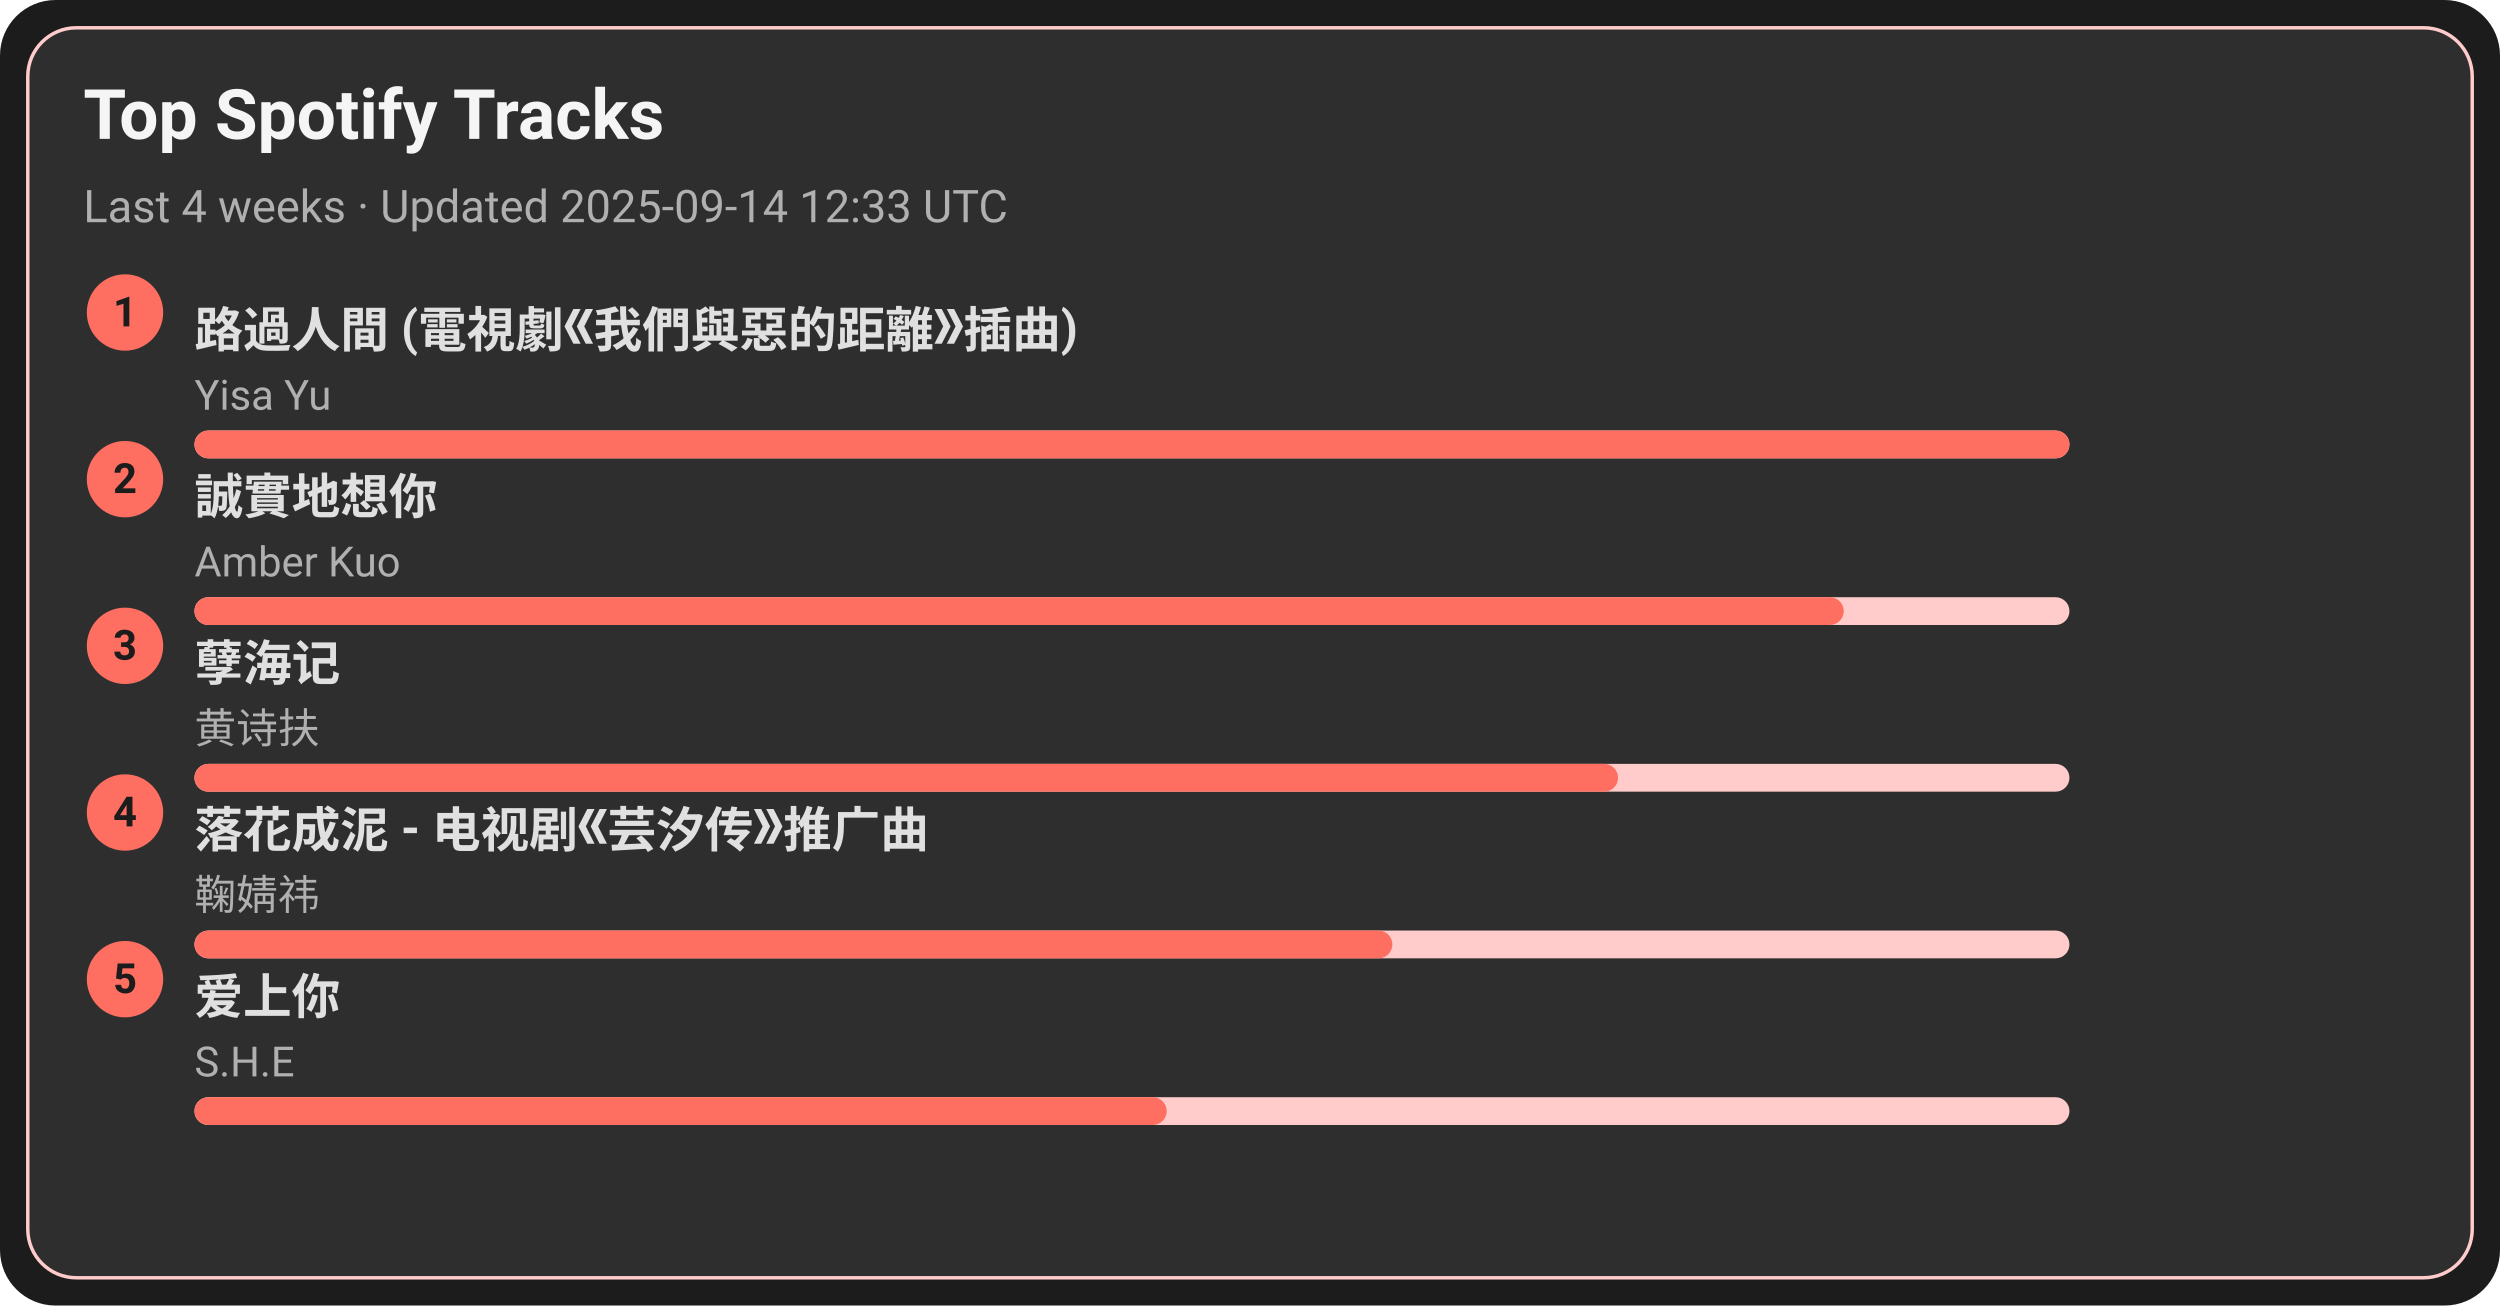
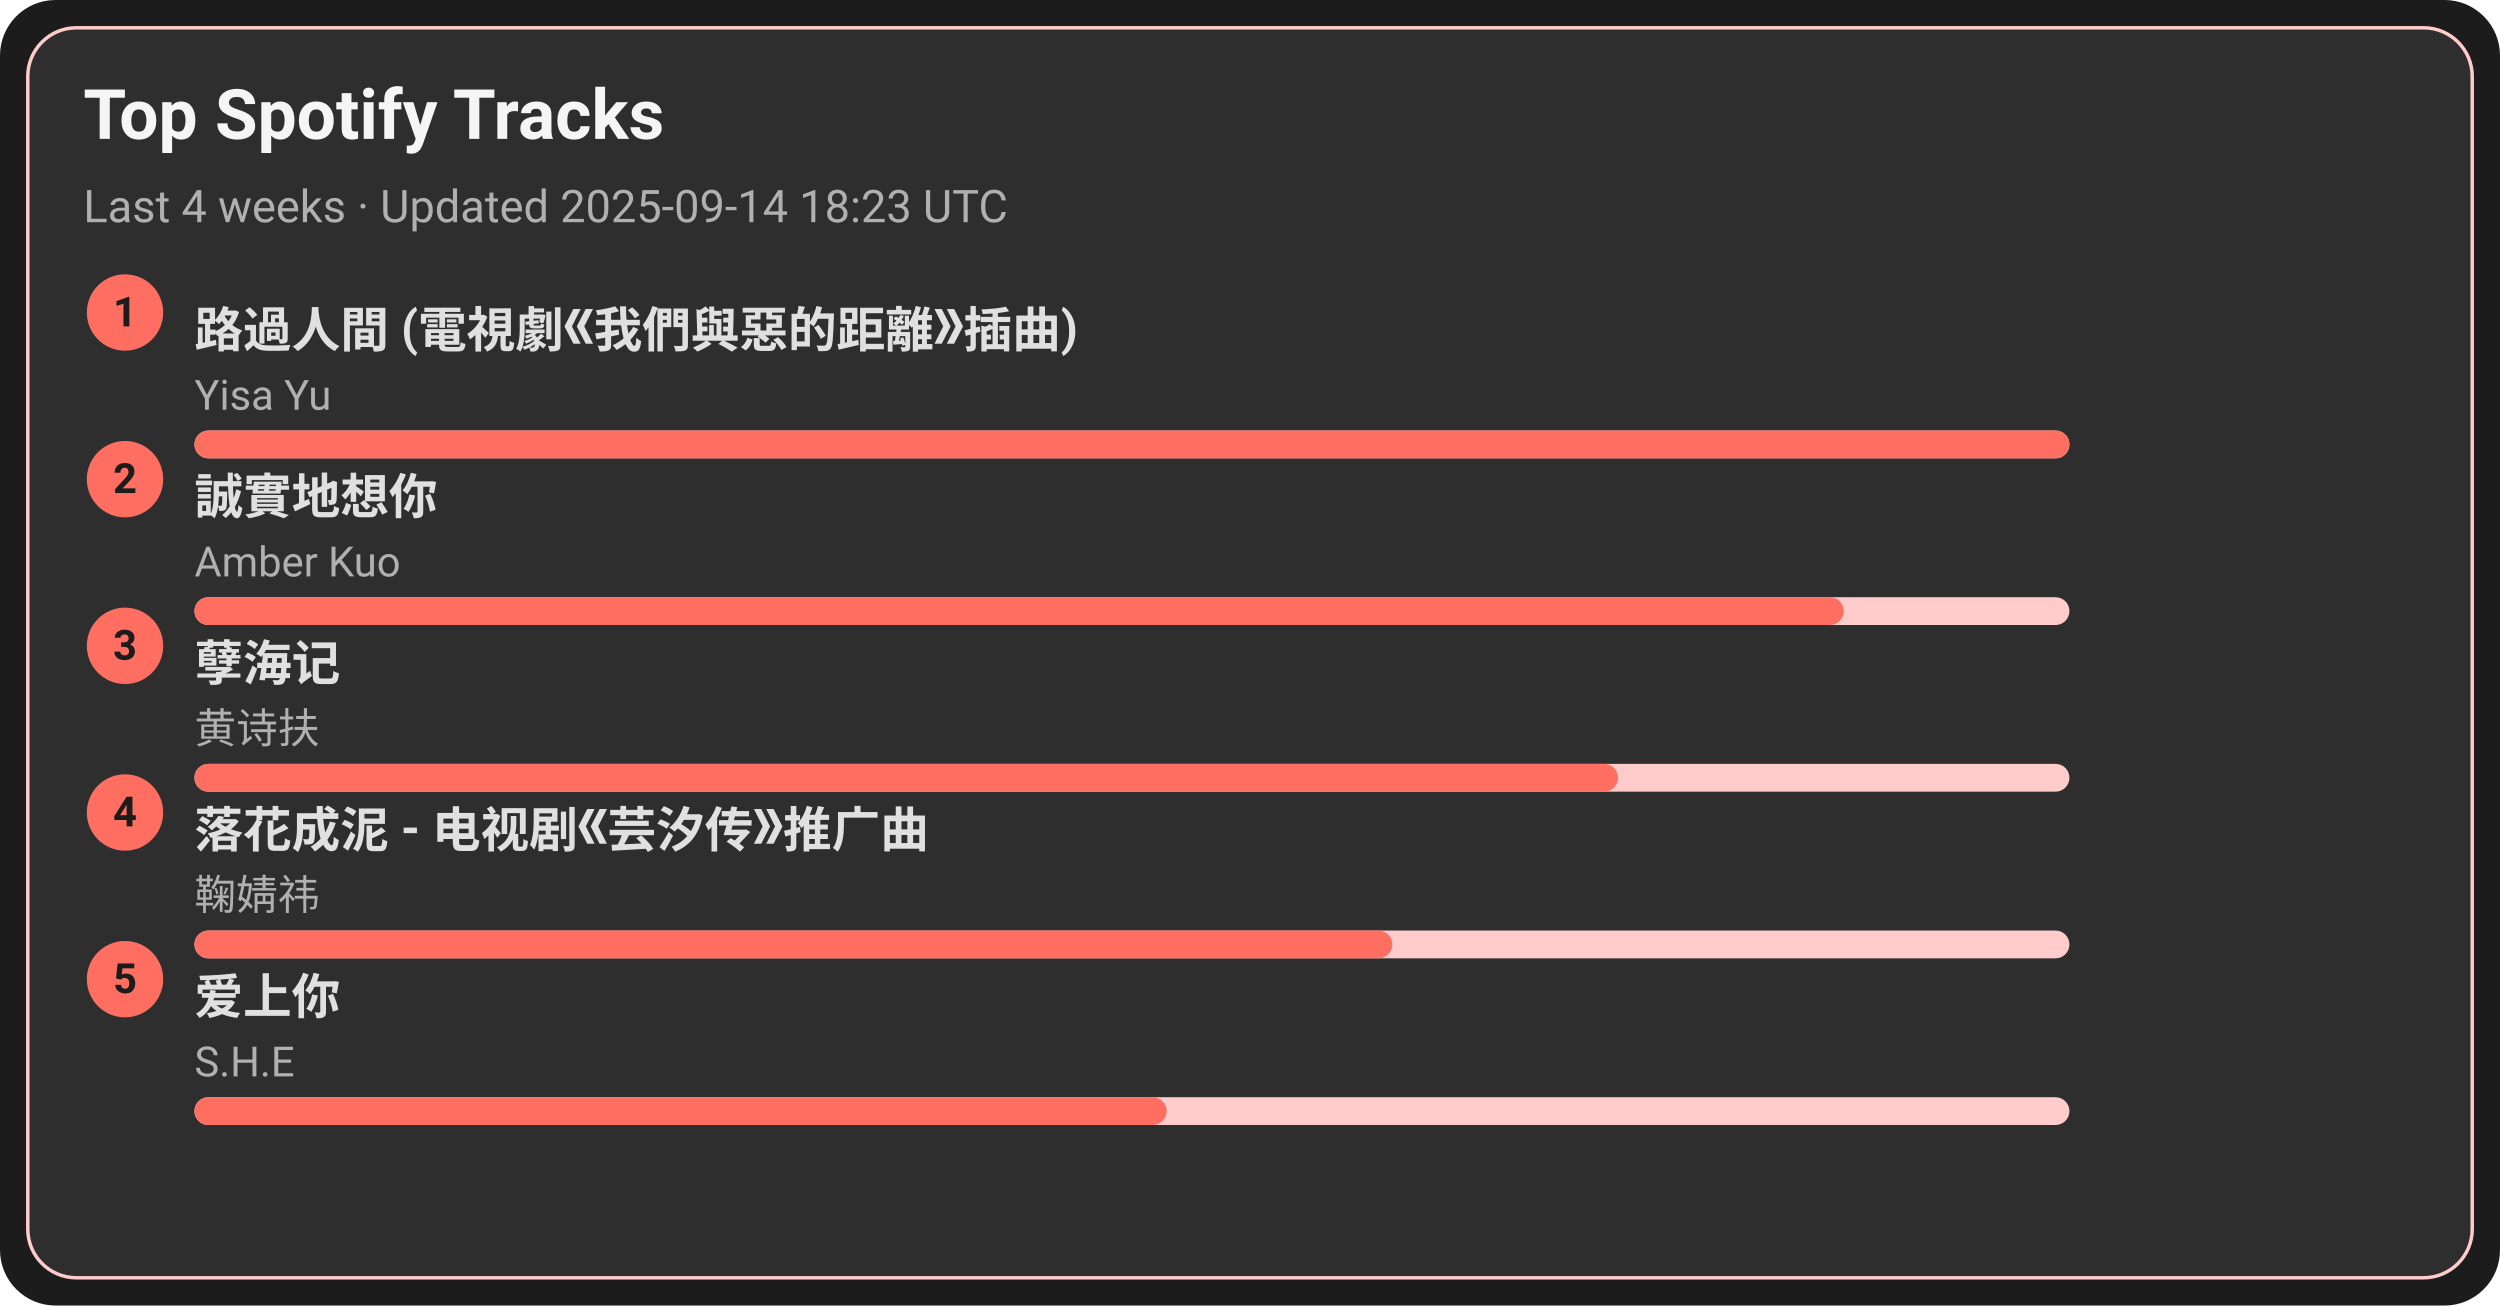
<svg xmlns="http://www.w3.org/2000/svg" width="720" height="376" viewBox="0 0 720 376">
  <style>text{font-family:-apple-system,BlinkMacSystemFont,Segoe UI,Roboto,Ubuntu,Helvetica Neue,Arial,Noto Sans,sans-serif}</style>
  <rect width="720" height="376" rx="16" fill="#1c1c1c" />
  <rect x="8" y="8" width="704" height="360" rx="14" fill="#2e2e2e" stroke="#ffcccb" />
  <text x="24" y="40" font-size="20" fill="#f5f5f5" font-weight="600">Top Spotify Tracks</text>
-   <text x="24" y="64" font-size="13" fill="#b0b0b0">Last 4 weeks · Updated 2025-09-14 12:33 UTC</text>
+   <text x="24" y="64" font-size="13" fill="#b0b0b0">Last 4 weeks · Updated 2025-09-14 18:23 UTC</text>
  <circle cx="36" cy="90" r="11" fill="#ff6f61" />
  <text x="36" y="94" text-anchor="middle" font-size="12" fill="#1c1c1c" font-weight="700">1</text>
  <a href="https://open.spotify.com/track/1ZSleGniKMWNrWvK5cGALO" target="_blank" rel="noopener noreferrer">
    <text x="56" y="100" font-size="14" fill="#e0e0e0" font-weight="600">路過人間 (電視劇《我們與惡的距離》插曲)</text>
  </a>
  <text x="56" y="118" font-size="12" fill="#b0b0b0">Yisa Yu</text>
  <rect x="56" y="124" width="540" height="8" rx="4" fill="#ffcccb" />
  <rect x="56" y="124" width="540" height="8" rx="4" fill="#ff6f61" />
  <circle cx="36" cy="138" r="11" fill="#ff6f61" />
  <text x="36" y="142" text-anchor="middle" font-size="12" fill="#1c1c1c" font-weight="700">2</text>
  <a href="https://open.spotify.com/track/1SPZzj8QzOwZoAGKXMGLGJ" target="_blank" rel="noopener noreferrer">
    <text x="56" y="148" font-size="14" fill="#e0e0e0" font-weight="600">誠實地想你</text>
  </a>
  <text x="56" y="166" font-size="12" fill="#b0b0b0">Amber Kuo</text>
  <rect x="56" y="172" width="540" height="8" rx="4" fill="#ffcccb" />
  <rect x="56" y="172" width="475" height="8" rx="4" fill="#ff6f61" />
  <circle cx="36" cy="186" r="11" fill="#ff6f61" />
  <text x="36" y="190" text-anchor="middle" font-size="12" fill="#1c1c1c" font-weight="700">3</text>
  <a href="https://open.spotify.com/track/3eIovUMhirNN6btJbpzNqD" target="_blank" rel="noopener noreferrer">
    <text x="56" y="196" font-size="14" fill="#e0e0e0" font-weight="600">孽海记</text>
  </a>
  <text x="56" y="214" font-size="12" fill="#b0b0b0">黄诗扶</text>
  <rect x="56" y="220" width="540" height="8" rx="4" fill="#ffcccb" />
  <rect x="56" y="220" width="410" height="8" rx="4" fill="#ff6f61" />
  <circle cx="36" cy="234" r="11" fill="#ff6f61" />
  <text x="36" y="238" text-anchor="middle" font-size="12" fill="#1c1c1c" font-weight="700">4</text>
  <a href="https://open.spotify.com/track/3kOZsJz3crGIWWHeoCNa0O" target="_blank" rel="noopener noreferrer">
    <text x="56" y="244" font-size="14" fill="#e0e0e0" font-weight="600">落花成泥 - 电视剧《芸汐传》推广曲</text>
  </a>
  <text x="56" y="262" font-size="12" fill="#b0b0b0">鞠婧祎</text>
  <rect x="56" y="268" width="540" height="8" rx="4" fill="#ffcccb" />
  <rect x="56" y="268" width="345" height="8" rx="4" fill="#ff6f61" />
  <circle cx="36" cy="282" r="11" fill="#ff6f61" />
  <text x="36" y="286" text-anchor="middle" font-size="12" fill="#1c1c1c" font-weight="700">5</text>
  <a href="https://open.spotify.com/track/4hcNpo1rtbzyNswsM5byTf" target="_blank" rel="noopener noreferrer">
    <text x="56" y="292" font-size="14" fill="#e0e0e0" font-weight="600">爱上你</text>
  </a>
  <text x="56" y="310" font-size="12" fill="#b0b0b0">S.H.E</text>
  <rect x="56" y="316" width="540" height="8" rx="4" fill="#ffcccb" />
  <rect x="56" y="316" width="280" height="8" rx="4" fill="#ff6f61" />
</svg>
